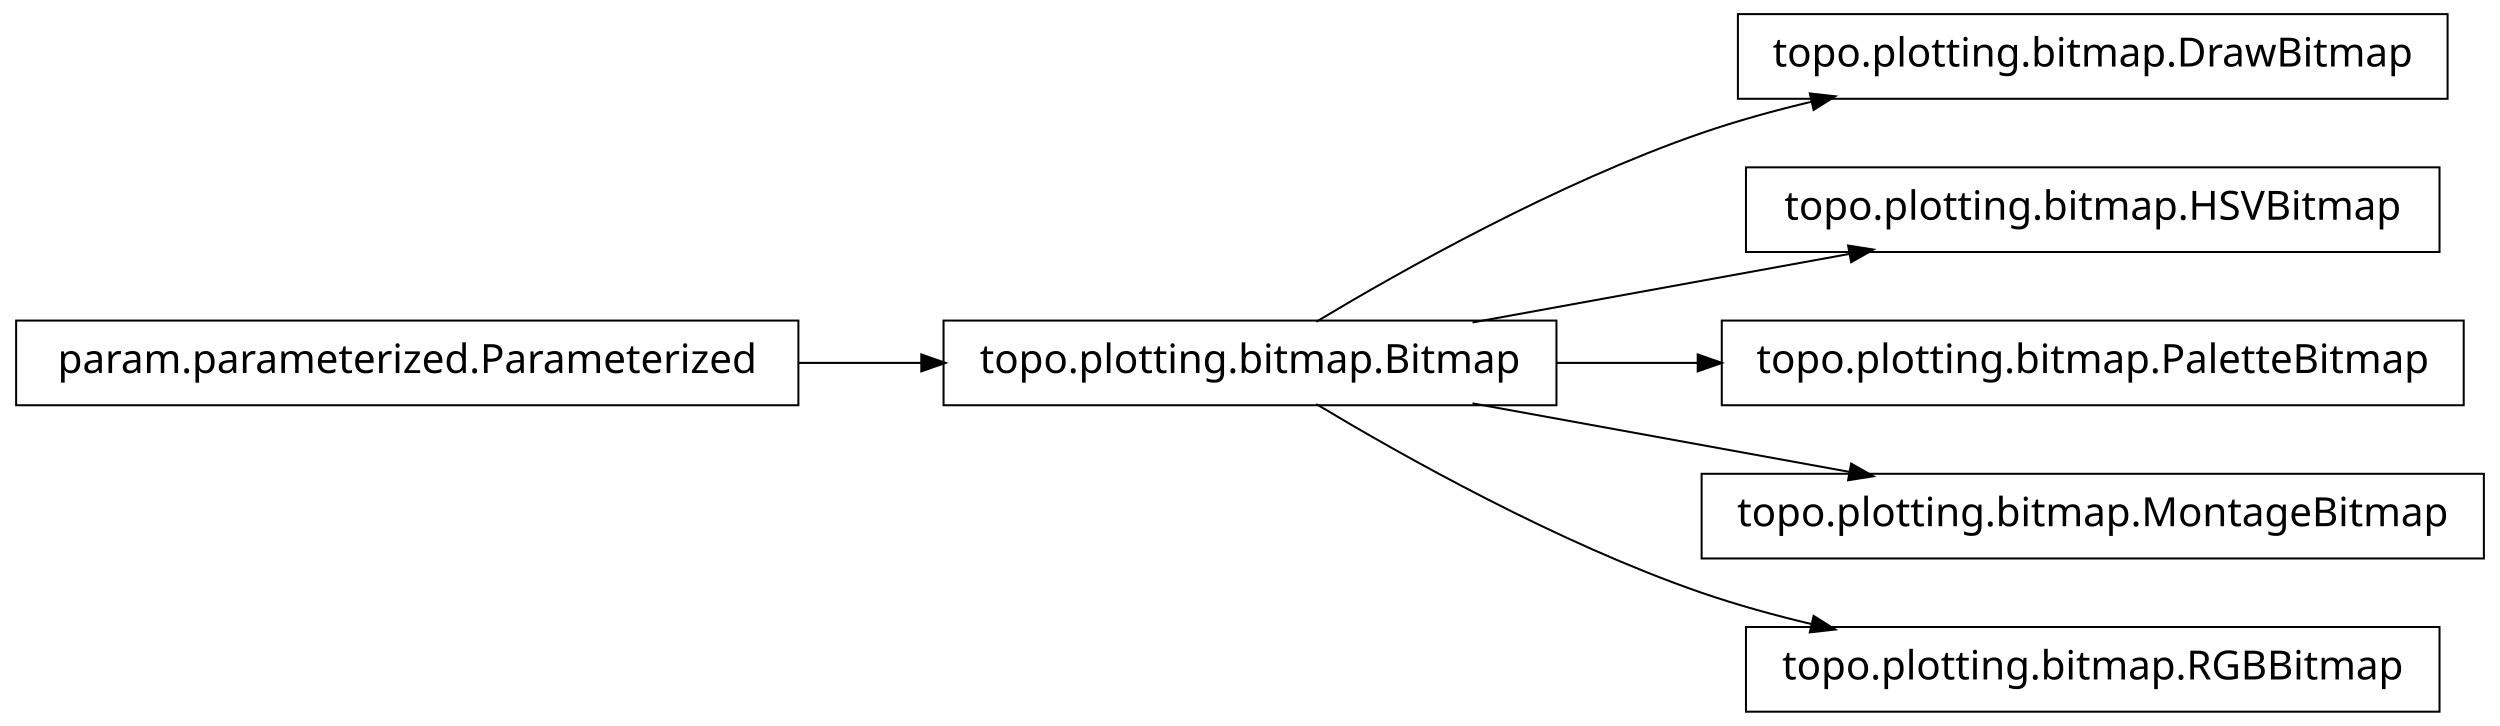
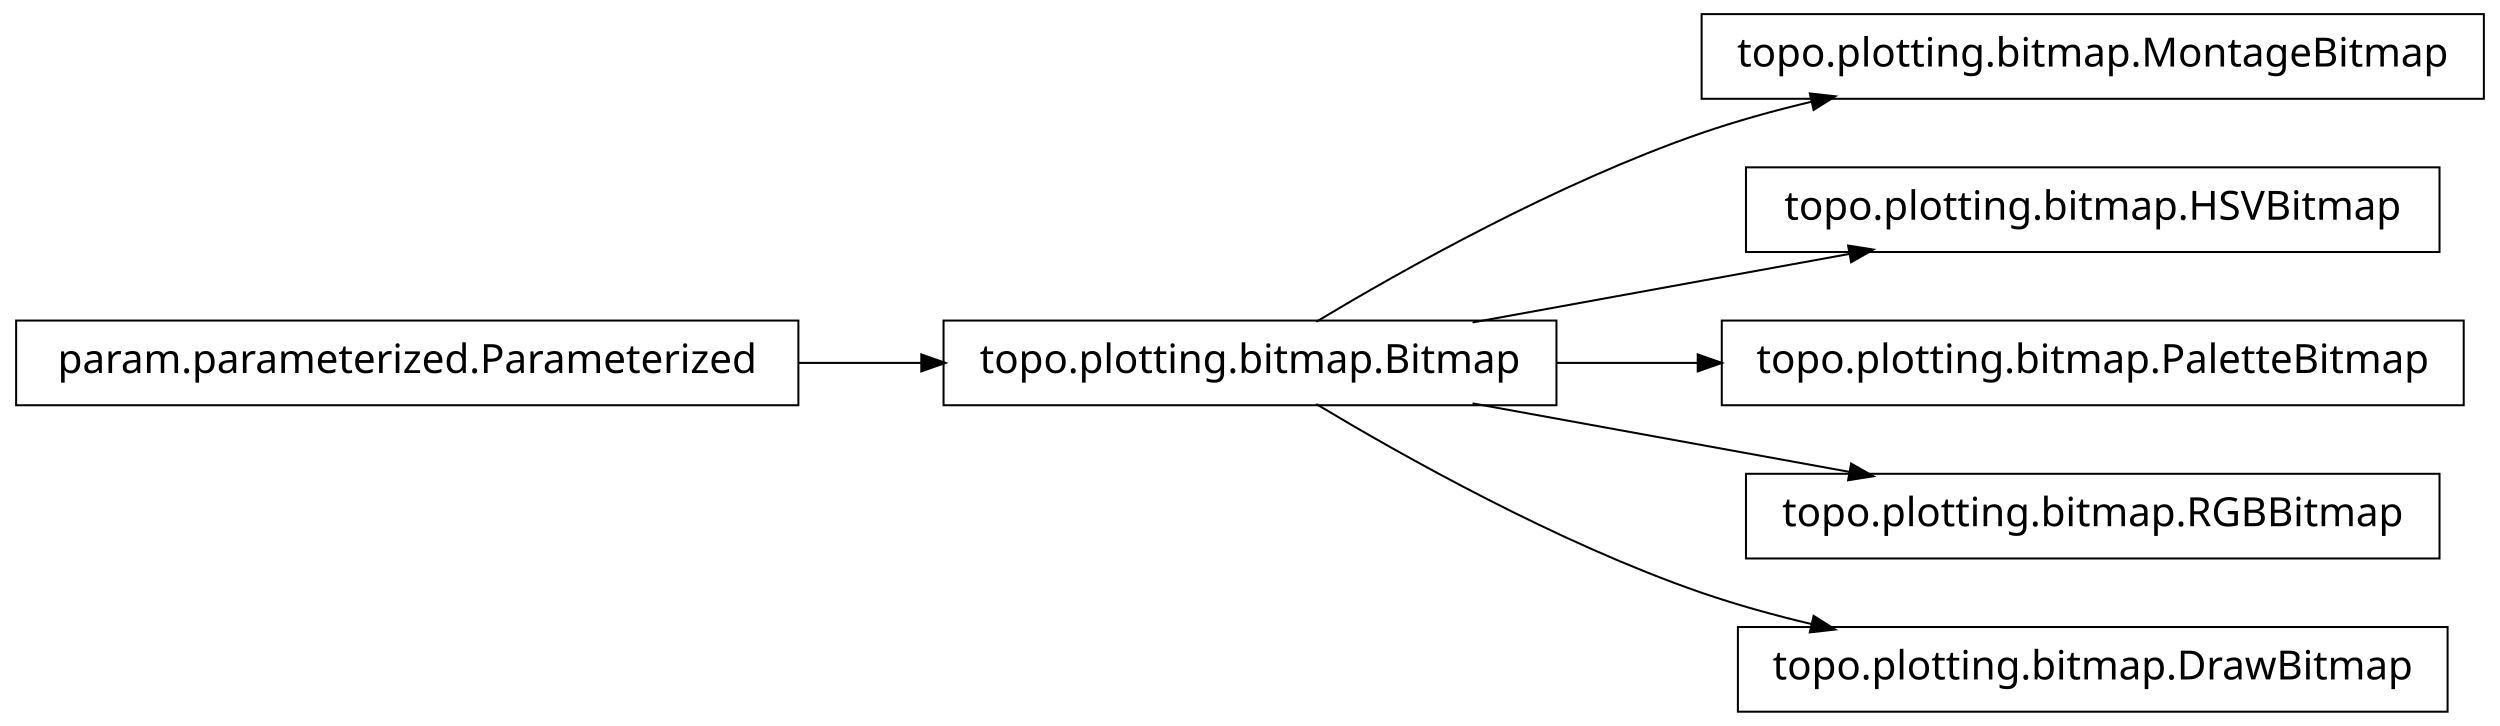
<svg xmlns="http://www.w3.org/2000/svg" width="620pt" height="180pt" viewBox="0.00 0.00 620.00 180.00">
  <g id="graph1" class="graph" transform="scale(1 1) rotate(0) translate(4 176)">
    <polygon fill="white" stroke="white" points="-4,5 -4,-176 617,-176 617,5 -4,5" />
    <g id="node1" class="node">
-       <polygon fill="none" stroke="black" stroke-width="0.5" points="603,-172.5 427,-172.5 427,-151.5 603,-151.5 603,-172.5" />
-       <text text-anchor="middle" x="515" y="-159.5" font-family="Vera" font-size="10.00">topo.plotting.bitmap.DrawBitmap</text>
-     </g>
-     <g id="node2" class="node">
      <polygon fill="none" stroke="black" stroke-width="0.5" points="382,-96.5 230,-96.5 230,-75.5 382,-75.5 382,-96.5" />
      <text text-anchor="middle" x="306" y="-83.5" font-family="Vera" font-size="10.00">topo.plotting.bitmap.Bitmap</text>
    </g>
-     <g id="edge2" class="edge">
+     <g id="node4" class="node">
+       <polygon fill="none" stroke="black" stroke-width="0.5" points="612,-172.5 418,-172.5 418,-151.5 612,-151.5 612,-172.5" />
+       <text text-anchor="middle" x="515" y="-159.5" font-family="Vera" font-size="10.00">topo.plotting.bitmap.MontageBitmap</text>
+     </g>
+     <g id="edge4" class="edge">
      <path fill="none" stroke="black" stroke-width="0.5" d="M322.433,-96.209C343.714,-108.99 382.318,-130.694 418,-143 426.772,-146.025 436.167,-148.62 445.529,-150.832" />
      <polygon fill="black" stroke="black" points="445.153,-152.541 450.418,-151.953 445.936,-149.13 445.153,-152.541" />
    </g>
-     <g id="node4" class="node">
+     <g id="node6" class="node">
      <polygon fill="none" stroke="black" stroke-width="0.5" points="601,-134.5 429,-134.5 429,-113.5 601,-113.5 601,-134.5" />
      <text text-anchor="middle" x="515" y="-121.5" font-family="Vera" font-size="10.00">topo.plotting.bitmap.HSVBitmap</text>
    </g>
-     <g id="edge4" class="edge">
+     <g id="edge6" class="edge">
      <path fill="none" stroke="black" stroke-width="0.5" d="M361.186,-96.034C389.996,-101.272 425.294,-107.69 454.806,-113.056" />
      <polygon fill="black" stroke="black" points="454.635,-114.803 459.868,-113.976 455.261,-111.36 454.635,-114.803" />
    </g>
-     <g id="node7" class="node">
+     <g id="node8" class="node">
      <polygon fill="none" stroke="black" stroke-width="0.5" points="607,-96.5 423,-96.5 423,-75.5 607,-75.5 607,-96.5" />
      <text text-anchor="middle" x="515" y="-83.5" font-family="Vera" font-size="10.00">topo.plotting.bitmap.PaletteBitmap</text>
    </g>
-     <g id="edge6" class="edge">
+     <g id="edge8" class="edge">
      <path fill="none" stroke="black" stroke-width="0.5" d="M382.045,-86C393.483,-86 405.414,-86 417.229,-86" />
      <polygon fill="black" stroke="black" points="417.284,-87.75 422.284,-86 417.284,-84.25 417.284,-87.75" />
    </g>
-     <g id="node9" class="node">
-       <polygon fill="none" stroke="black" stroke-width="0.5" points="612,-58.5 418,-58.5 418,-37.5 612,-37.5 612,-58.5" />
-       <text text-anchor="middle" x="515" y="-45.5" font-family="Vera" font-size="10.00">topo.plotting.bitmap.MontageBitmap</text>
+     <g id="node10" class="node">
+       <polygon fill="none" stroke="black" stroke-width="0.5" points="601,-58.5 429,-58.5 429,-37.5 601,-37.5 601,-58.5" />
+       <text text-anchor="middle" x="515" y="-45.5" font-family="Vera" font-size="10.00">topo.plotting.bitmap.RGBBitmap</text>
    </g>
-     <g id="edge8" class="edge">
+     <g id="edge10" class="edge">
      <path fill="none" stroke="black" stroke-width="0.5" d="M361.186,-75.966C389.996,-70.728 425.294,-64.31 454.806,-58.944" />
      <polygon fill="black" stroke="black" points="455.261,-60.64 459.868,-58.024 454.635,-57.197 455.261,-60.64" />
    </g>
    <g id="node12" class="node">
-       <polygon fill="none" stroke="black" stroke-width="0.5" points="601,-20.5 429,-20.5 429,0.5 601,0.5 601,-20.5" />
-       <text text-anchor="middle" x="515" y="-7.5" font-family="Vera" font-size="10.00">topo.plotting.bitmap.RGBBitmap</text>
+       <polygon fill="none" stroke="black" stroke-width="0.5" points="603,-20.5 427,-20.5 427,0.5 603,0.5 603,-20.5" />
+       <text text-anchor="middle" x="515" y="-7.5" font-family="Vera" font-size="10.00">topo.plotting.bitmap.DrawBitmap</text>
    </g>
    <g id="edge12" class="edge">
      <path fill="none" stroke="black" stroke-width="0.5" d="M322.433,-75.791C343.714,-63.01 382.318,-41.306 418,-29 426.772,-25.975 436.167,-23.38 445.529,-21.168" />
      <polygon fill="black" stroke="black" points="445.936,-22.87 450.418,-20.047 445.153,-19.459 445.936,-22.87" />
    </g>
-     <g id="node6" class="node">
+     <g id="node2" class="node">
      <polygon fill="none" stroke="black" stroke-width="0.5" points="194,-96.5 5.68434e-14,-96.5 0,-75.5 194,-75.5 194,-96.5" />
      <text text-anchor="middle" x="97" y="-83.5" font-family="Vera" font-size="10.00">param.parameterized.Parameterized</text>
    </g>
-     <g id="edge10" class="edge">
+     <g id="edge2" class="edge">
      <path fill="none" stroke="black" stroke-width="0.5" d="M194.158,-86C204.325,-86 214.585,-86 224.55,-86" />
      <polygon fill="black" stroke="black" points="224.733,-87.75 229.733,-86 224.733,-84.25 224.733,-87.75" />
    </g>
  </g>
</svg>
